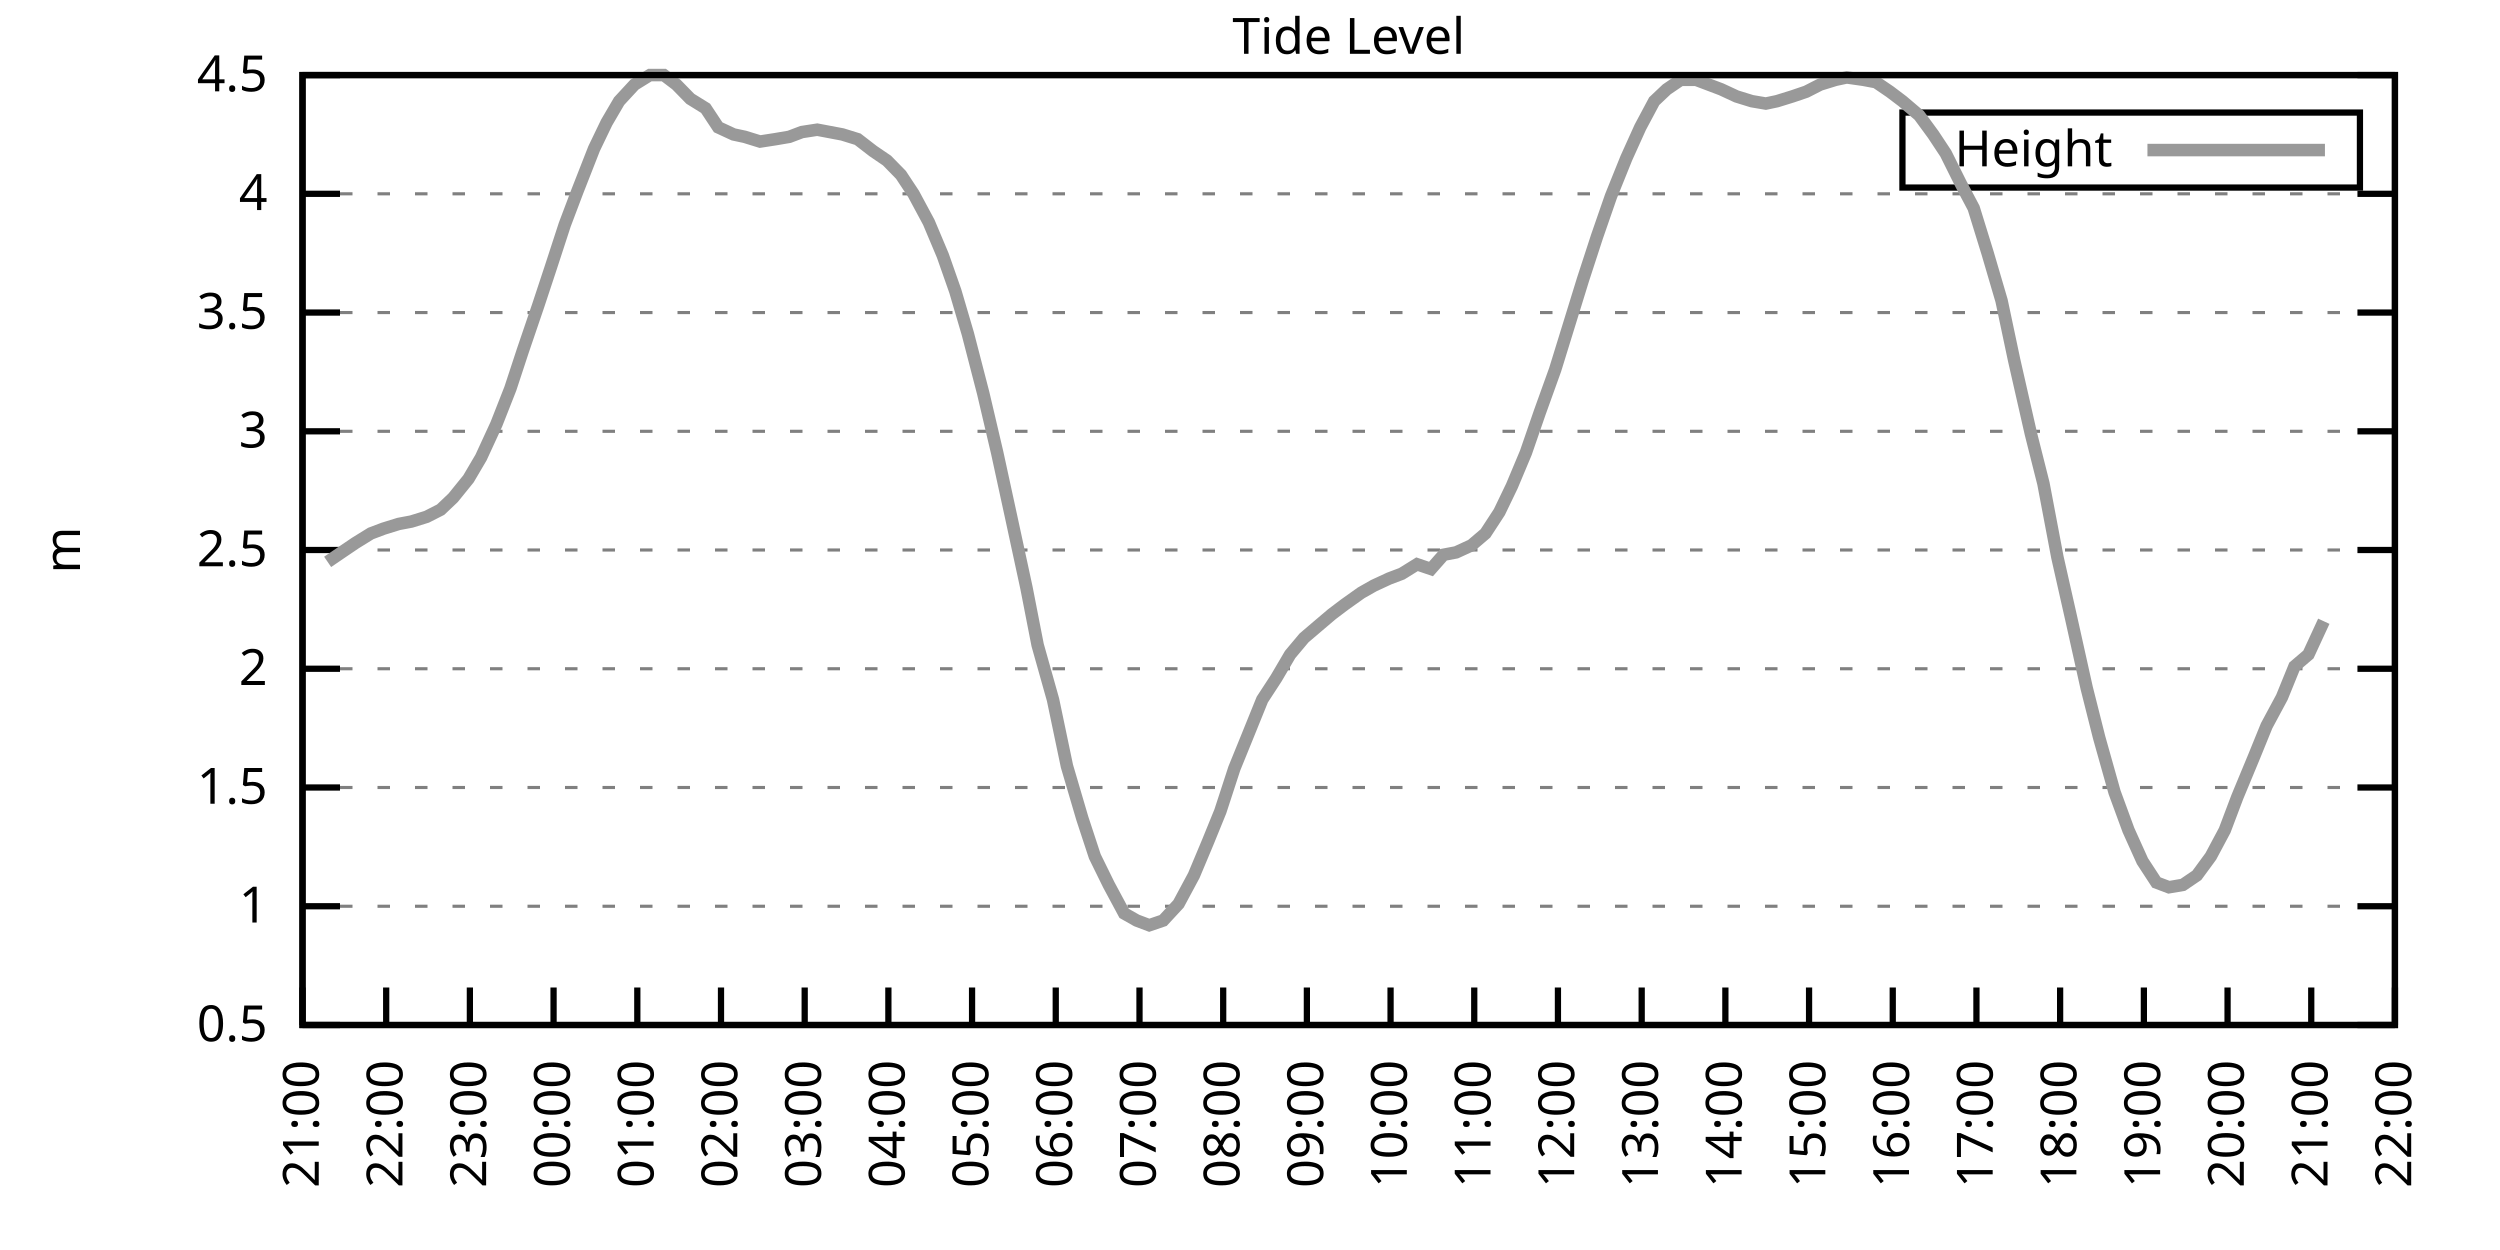
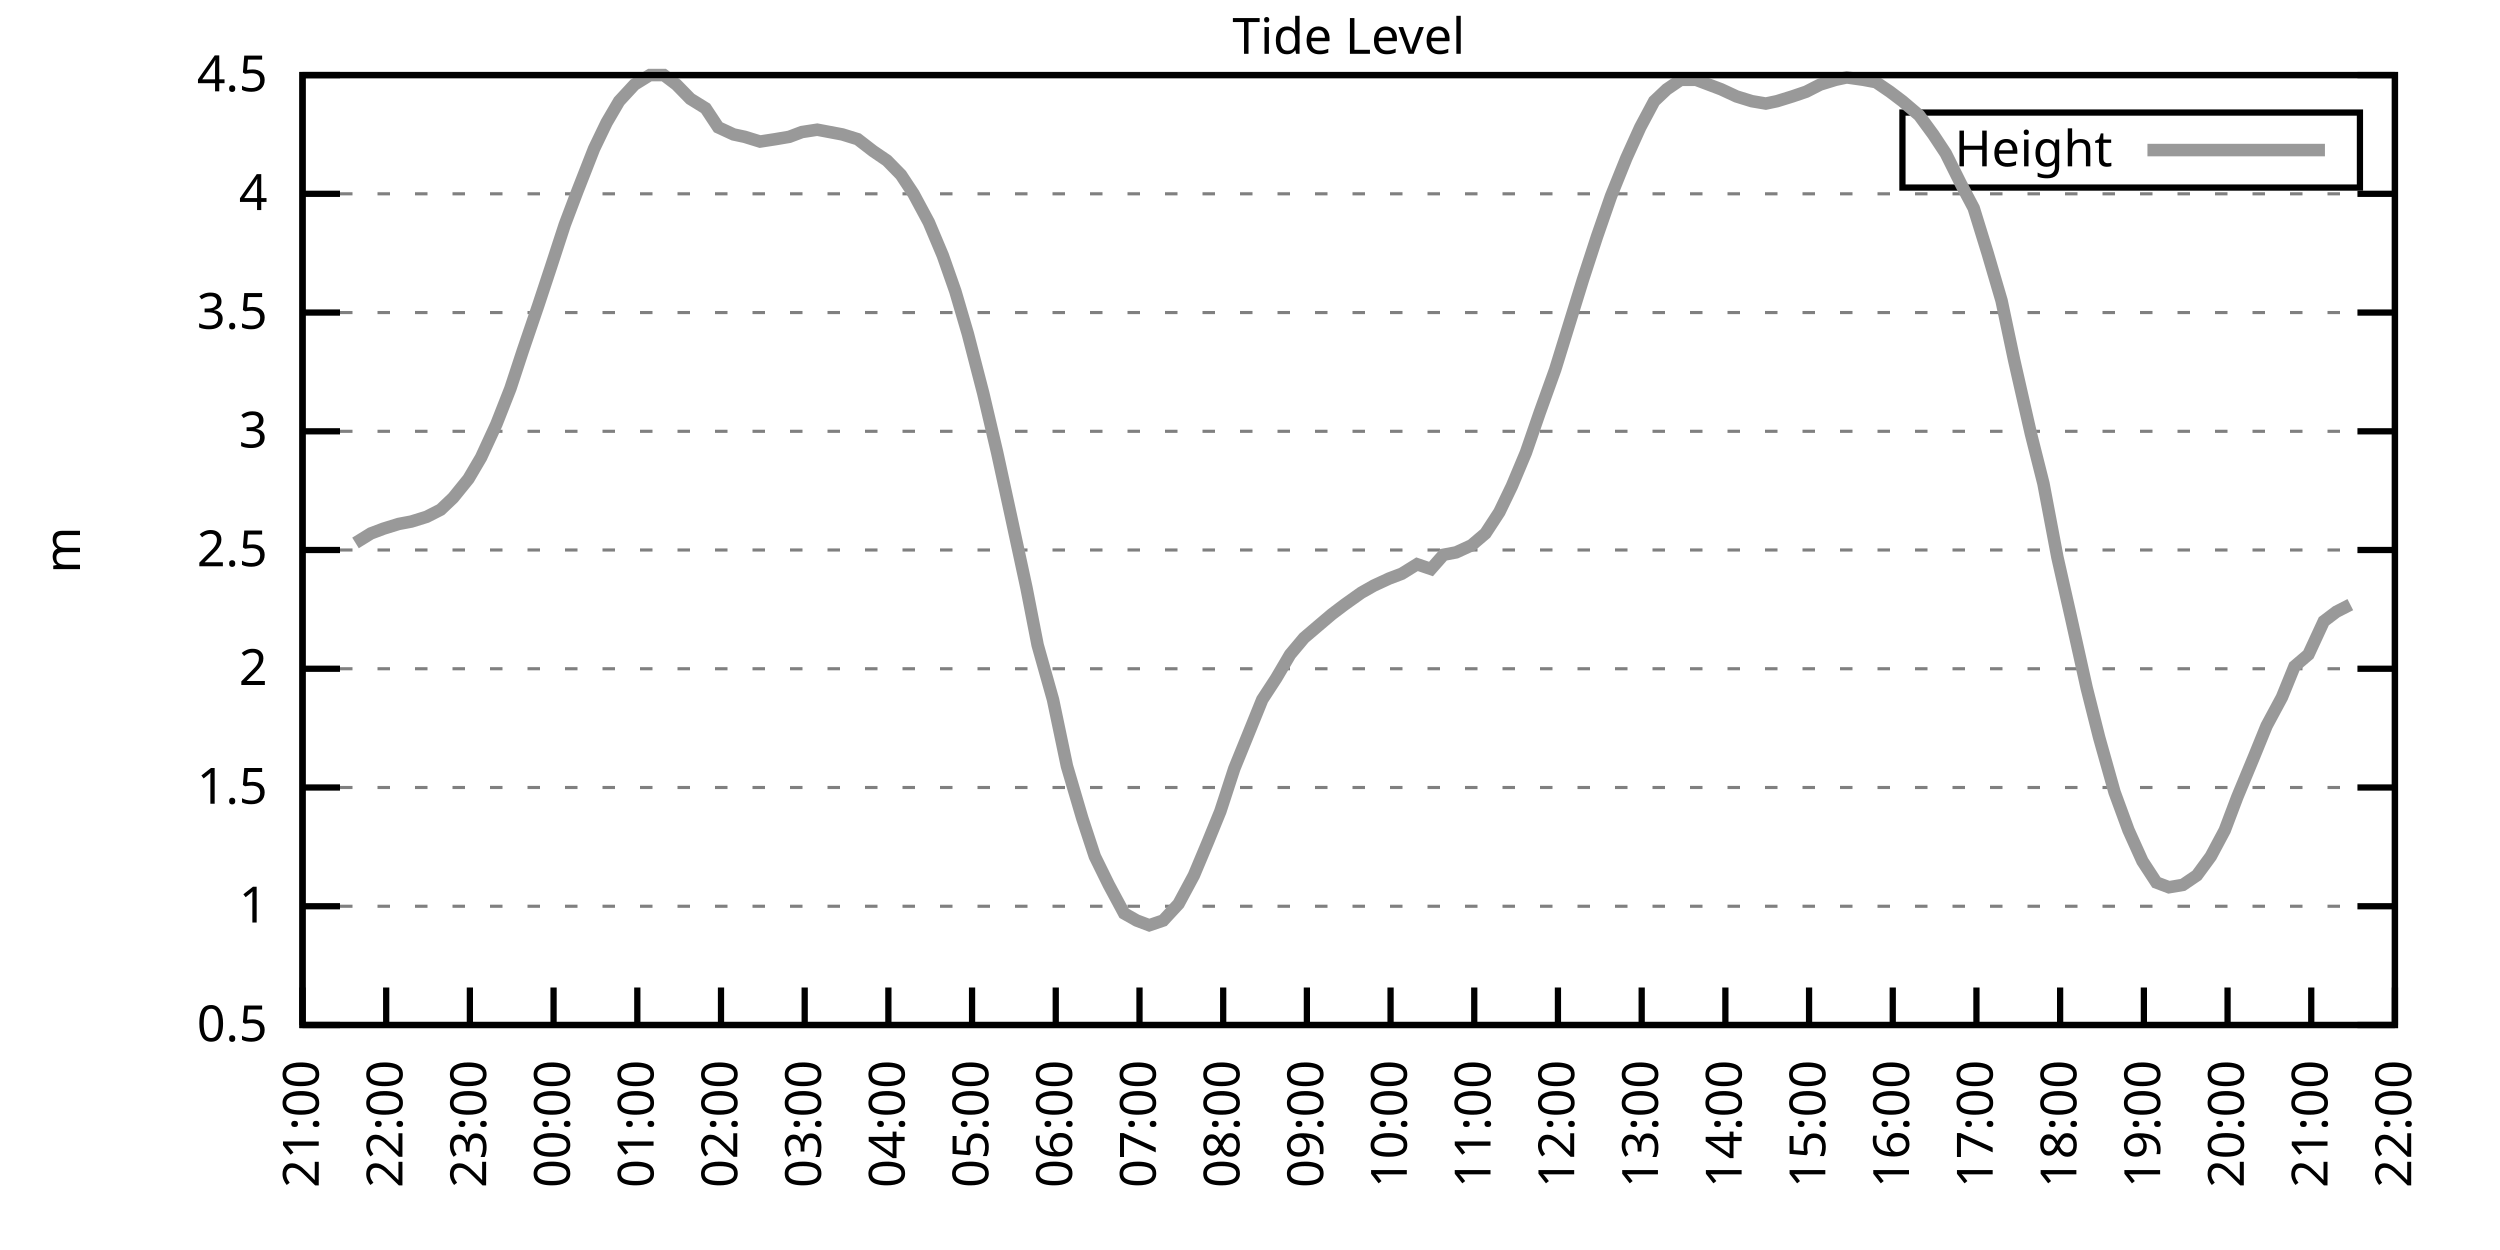
<svg xmlns="http://www.w3.org/2000/svg" xmlns:xlink="http://www.w3.org/1999/xlink" width="400" height="200" viewBox="0 0 400 200">
  <g id="gnuplot_canvas">
    <rect x="0" y="0" width="400" height="200" fill="none" />
    <defs>
      <circle id="gpDot" r="0.5" stroke-width="0.5" stroke="currentColor" />
      <path id="gpPt0" stroke-width="0.333" stroke="currentColor" d="M-1,0 h2 M0,-1 v2" />
      <path id="gpPt1" stroke-width="0.333" stroke="currentColor" d="M-1,-1 L1,1 M1,-1 L-1,1" />
      <path id="gpPt2" stroke-width="0.333" stroke="currentColor" d="M-1,0 L1,0 M0,-1 L0,1 M-1,-1 L1,1 M-1,1 L1,-1" />
      <rect id="gpPt3" stroke-width="0.333" stroke="currentColor" x="-1" y="-1" width="2" height="2" />
      <rect id="gpPt4" stroke-width="0.333" stroke="currentColor" fill="currentColor" x="-1" y="-1" width="2" height="2" />
      <circle id="gpPt5" stroke-width="0.333" stroke="currentColor" cx="0" cy="0" r="1" />
      <use xlink:href="#gpPt5" id="gpPt6" fill="currentColor" stroke="none" />
      <path id="gpPt7" stroke-width="0.333" stroke="currentColor" d="M0,-1.33 L-1.33,0.67 L1.33,0.67 z" />
      <use xlink:href="#gpPt7" id="gpPt8" fill="currentColor" stroke="none" />
      <use xlink:href="#gpPt7" id="gpPt9" stroke="currentColor" transform="rotate(180)" />
      <use xlink:href="#gpPt9" id="gpPt10" fill="currentColor" stroke="none" />
      <use xlink:href="#gpPt3" id="gpPt11" stroke="currentColor" transform="rotate(45)" />
      <use xlink:href="#gpPt11" id="gpPt12" fill="currentColor" stroke="none" />
      <path id="gpPt13" stroke-width="0.333" stroke="currentColor" d="M0,1.330 L1.265,0.411 L0.782,-1.067 L-0.782,-1.076 L-1.265,0.411 z" />
      <use xlink:href="#gpPt13" id="gpPt14" fill="currentColor" stroke="none" />
      <filter id="textbox" filterUnits="objectBoundingBox" x="0" y="0" height="1" width="1">
        <feFlood flood-color="white" flood-opacity="1" result="bgnd" />
        <feComposite in="SourceGraphic" in2="bgnd" operator="atop" />
      </filter>
      <filter id="greybox" filterUnits="objectBoundingBox" x="0" y="0" height="1" width="1">
        <feFlood flood-color="lightgrey" flood-opacity="1" result="grey" />
        <feComposite in="SourceGraphic" in2="grey" operator="atop" />
      </filter>
    </defs>
    <g fill="none" color="white" stroke="currentColor" stroke-width="1.00" stroke-linecap="butt" stroke-linejoin="miter">
</g>
    <g fill="none" color="black" stroke="currentColor" stroke-width="1.00" stroke-linecap="butt" stroke-linejoin="miter">
      <g stroke="none" shape-rendering="crispEdges">
        <polygon fill="rgb(255, 255, 255)" points="48.40,164.00 383.18,164.00 383.18,12.02 48.40,12.02 " />
      </g>
    </g>
    <g fill="none" color="black" stroke="currentColor" stroke-width="1.00" stroke-linecap="butt" stroke-linejoin="miter">
</g>
    <g fill="none" color="black" stroke="black" stroke-width="0.50" stroke-linecap="butt" stroke-linejoin="miter">
</g>
    <g fill="none" color="gray" stroke="currentColor" stroke-width="0.50" stroke-linecap="butt" stroke-linejoin="miter">
      <path stroke="gray" stroke-dasharray="2,4" class="gridline" d="M48.40,164.00 L383.19,164.00  " />
    </g>
    <g fill="none" color="gray" stroke="gray" stroke-width="1.00" stroke-linecap="butt" stroke-linejoin="miter">
</g>
    <g fill="none" color="black" stroke="currentColor" stroke-width="1.00" stroke-linecap="butt" stroke-linejoin="miter">
      <path stroke="black" d="M48.40,164.00 L54.40,164.00 M383.19,164.00 L377.19,164.00  " />
      <g transform="translate(42.80,166.60)" stroke="none" fill="black" font-family="Sans" font-size="8.00" text-anchor="end">
        <text>
          <tspan font-family="Sans"> 0.5</tspan>
        </text>
      </g>
    </g>
    <g fill="none" color="black" stroke="currentColor" stroke-width="1.00" stroke-linecap="butt" stroke-linejoin="miter">
</g>
    <g fill="none" color="black" stroke="black" stroke-width="0.50" stroke-linecap="butt" stroke-linejoin="miter">
</g>
    <g fill="none" color="gray" stroke="currentColor" stroke-width="0.50" stroke-linecap="butt" stroke-linejoin="miter">
      <path stroke="gray" stroke-dasharray="2,4" class="gridline" d="M48.40,145.00 L383.19,145.00  " />
    </g>
    <g fill="none" color="gray" stroke="gray" stroke-width="1.00" stroke-linecap="butt" stroke-linejoin="miter">
</g>
    <g fill="none" color="black" stroke="currentColor" stroke-width="1.00" stroke-linecap="butt" stroke-linejoin="miter">
      <path stroke="black" d="M48.40,145.00 L54.40,145.00 M383.19,145.00 L377.19,145.00  " />
      <g transform="translate(42.80,147.60)" stroke="none" fill="black" font-family="Sans" font-size="8.00" text-anchor="end">
        <text>
          <tspan font-family="Sans"> 1</tspan>
        </text>
      </g>
    </g>
    <g fill="none" color="black" stroke="currentColor" stroke-width="1.00" stroke-linecap="butt" stroke-linejoin="miter">
</g>
    <g fill="none" color="black" stroke="black" stroke-width="0.50" stroke-linecap="butt" stroke-linejoin="miter">
</g>
    <g fill="none" color="gray" stroke="currentColor" stroke-width="0.50" stroke-linecap="butt" stroke-linejoin="miter">
      <path stroke="gray" stroke-dasharray="2,4" class="gridline" d="M48.40,126.00 L383.19,126.00  " />
    </g>
    <g fill="none" color="gray" stroke="gray" stroke-width="1.00" stroke-linecap="butt" stroke-linejoin="miter">
</g>
    <g fill="none" color="black" stroke="currentColor" stroke-width="1.00" stroke-linecap="butt" stroke-linejoin="miter">
      <path stroke="black" d="M48.40,126.00 L54.40,126.00 M383.19,126.00 L377.19,126.00  " />
      <g transform="translate(42.80,128.60)" stroke="none" fill="black" font-family="Sans" font-size="8.00" text-anchor="end">
        <text>
          <tspan font-family="Sans"> 1.5</tspan>
        </text>
      </g>
    </g>
    <g fill="none" color="black" stroke="currentColor" stroke-width="1.00" stroke-linecap="butt" stroke-linejoin="miter">
</g>
    <g fill="none" color="black" stroke="black" stroke-width="0.50" stroke-linecap="butt" stroke-linejoin="miter">
</g>
    <g fill="none" color="gray" stroke="currentColor" stroke-width="0.50" stroke-linecap="butt" stroke-linejoin="miter">
      <path stroke="gray" stroke-dasharray="2,4" class="gridline" d="M48.40,107.00 L383.19,107.00  " />
    </g>
    <g fill="none" color="gray" stroke="gray" stroke-width="1.00" stroke-linecap="butt" stroke-linejoin="miter">
</g>
    <g fill="none" color="black" stroke="currentColor" stroke-width="1.00" stroke-linecap="butt" stroke-linejoin="miter">
      <path stroke="black" d="M48.40,107.00 L54.40,107.00 M383.19,107.00 L377.19,107.00  " />
      <g transform="translate(42.80,109.60)" stroke="none" fill="black" font-family="Sans" font-size="8.00" text-anchor="end">
        <text>
          <tspan font-family="Sans"> 2</tspan>
        </text>
      </g>
    </g>
    <g fill="none" color="black" stroke="currentColor" stroke-width="1.00" stroke-linecap="butt" stroke-linejoin="miter">
</g>
    <g fill="none" color="black" stroke="black" stroke-width="0.50" stroke-linecap="butt" stroke-linejoin="miter">
</g>
    <g fill="none" color="gray" stroke="currentColor" stroke-width="0.50" stroke-linecap="butt" stroke-linejoin="miter">
      <path stroke="gray" stroke-dasharray="2,4" class="gridline" d="M48.40,88.00 L383.19,88.00  " />
    </g>
    <g fill="none" color="gray" stroke="gray" stroke-width="1.00" stroke-linecap="butt" stroke-linejoin="miter">
</g>
    <g fill="none" color="black" stroke="currentColor" stroke-width="1.00" stroke-linecap="butt" stroke-linejoin="miter">
      <path stroke="black" d="M48.40,88.00 L54.40,88.00 M383.19,88.00 L377.19,88.00  " />
      <g transform="translate(42.80,90.60)" stroke="none" fill="black" font-family="Sans" font-size="8.00" text-anchor="end">
        <text>
          <tspan font-family="Sans"> 2.5</tspan>
        </text>
      </g>
    </g>
    <g fill="none" color="black" stroke="currentColor" stroke-width="1.00" stroke-linecap="butt" stroke-linejoin="miter">
</g>
    <g fill="none" color="black" stroke="black" stroke-width="0.50" stroke-linecap="butt" stroke-linejoin="miter">
</g>
    <g fill="none" color="gray" stroke="currentColor" stroke-width="0.50" stroke-linecap="butt" stroke-linejoin="miter">
      <path stroke="gray" stroke-dasharray="2,4" class="gridline" d="M48.40,69.01 L383.19,69.01  " />
    </g>
    <g fill="none" color="gray" stroke="gray" stroke-width="1.00" stroke-linecap="butt" stroke-linejoin="miter">
</g>
    <g fill="none" color="black" stroke="currentColor" stroke-width="1.00" stroke-linecap="butt" stroke-linejoin="miter">
      <path stroke="black" d="M48.40,69.01 L54.40,69.01 M383.19,69.01 L377.19,69.01  " />
      <g transform="translate(42.80,71.61)" stroke="none" fill="black" font-family="Sans" font-size="8.00" text-anchor="end">
        <text>
          <tspan font-family="Sans"> 3</tspan>
        </text>
      </g>
    </g>
    <g fill="none" color="black" stroke="currentColor" stroke-width="1.00" stroke-linecap="butt" stroke-linejoin="miter">
</g>
    <g fill="none" color="black" stroke="black" stroke-width="0.50" stroke-linecap="butt" stroke-linejoin="miter">
</g>
    <g fill="none" color="gray" stroke="currentColor" stroke-width="0.50" stroke-linecap="butt" stroke-linejoin="miter">
      <path stroke="gray" stroke-dasharray="2,4" class="gridline" d="M48.40,50.01 L383.19,50.01  " />
    </g>
    <g fill="none" color="gray" stroke="gray" stroke-width="1.00" stroke-linecap="butt" stroke-linejoin="miter">
</g>
    <g fill="none" color="black" stroke="currentColor" stroke-width="1.00" stroke-linecap="butt" stroke-linejoin="miter">
      <path stroke="black" d="M48.40,50.01 L54.40,50.01 M383.19,50.01 L377.19,50.01  " />
      <g transform="translate(42.80,52.61)" stroke="none" fill="black" font-family="Sans" font-size="8.00" text-anchor="end">
        <text>
          <tspan font-family="Sans"> 3.5</tspan>
        </text>
      </g>
    </g>
    <g fill="none" color="black" stroke="currentColor" stroke-width="1.00" stroke-linecap="butt" stroke-linejoin="miter">
</g>
    <g fill="none" color="black" stroke="black" stroke-width="0.50" stroke-linecap="butt" stroke-linejoin="miter">
</g>
    <g fill="none" color="gray" stroke="currentColor" stroke-width="0.50" stroke-linecap="butt" stroke-linejoin="miter">
      <path stroke="gray" stroke-dasharray="2,4" class="gridline" d="M48.40,31.01 L383.19,31.01  " />
    </g>
    <g fill="none" color="gray" stroke="gray" stroke-width="1.00" stroke-linecap="butt" stroke-linejoin="miter">
</g>
    <g fill="none" color="black" stroke="currentColor" stroke-width="1.00" stroke-linecap="butt" stroke-linejoin="miter">
      <path stroke="black" d="M48.40,31.01 L54.40,31.01 M383.19,31.01 L377.19,31.01  " />
      <g transform="translate(42.80,33.61)" stroke="none" fill="black" font-family="Sans" font-size="8.00" text-anchor="end">
        <text>
          <tspan font-family="Sans"> 4</tspan>
        </text>
      </g>
    </g>
    <g fill="none" color="black" stroke="currentColor" stroke-width="1.00" stroke-linecap="butt" stroke-linejoin="miter">
</g>
    <g fill="none" color="black" stroke="black" stroke-width="0.50" stroke-linecap="butt" stroke-linejoin="miter">
</g>
    <g fill="none" color="gray" stroke="currentColor" stroke-width="0.50" stroke-linecap="butt" stroke-linejoin="miter">
      <path stroke="gray" stroke-dasharray="2,4" class="gridline" d="M48.40,12.01 L383.19,12.01  " />
    </g>
    <g fill="none" color="gray" stroke="gray" stroke-width="1.00" stroke-linecap="butt" stroke-linejoin="miter">
</g>
    <g fill="none" color="black" stroke="currentColor" stroke-width="1.00" stroke-linecap="butt" stroke-linejoin="miter">
      <path stroke="black" d="M48.40,12.01 L54.40,12.01 M383.19,12.01 L377.19,12.01  " />
      <g transform="translate(42.80,14.61)" stroke="none" fill="black" font-family="Sans" font-size="8.00" text-anchor="end">
        <text>
          <tspan font-family="Sans"> 4.5</tspan>
        </text>
      </g>
    </g>
    <g fill="none" color="black" stroke="currentColor" stroke-width="1.00" stroke-linecap="butt" stroke-linejoin="miter">
      <path stroke="black" d="M48.40,164.00 L48.40,158.00  " />
      <g transform="translate(51.00,169.60) rotate(270.00)" stroke="none" fill="black" font-family="Sans" font-size="8.00" text-anchor="end">
        <text>
          <tspan font-family="Sans">21:00</tspan>
        </text>
      </g>
    </g>
    <g fill="none" color="black" stroke="currentColor" stroke-width="1.00" stroke-linecap="butt" stroke-linejoin="miter">
      <path stroke="black" d="M61.79,164.00 L61.79,158.00  " />
      <g transform="translate(64.39,169.60) rotate(270.00)" stroke="none" fill="black" font-family="Sans" font-size="8.00" text-anchor="end">
        <text>
          <tspan font-family="Sans">22:00</tspan>
        </text>
      </g>
    </g>
    <g fill="none" color="black" stroke="currentColor" stroke-width="1.00" stroke-linecap="butt" stroke-linejoin="miter">
      <path stroke="black" d="M75.18,164.00 L75.18,158.00  " />
      <g transform="translate(77.78,169.60) rotate(270.00)" stroke="none" fill="black" font-family="Sans" font-size="8.00" text-anchor="end">
        <text>
          <tspan font-family="Sans">23:00</tspan>
        </text>
      </g>
    </g>
    <g fill="none" color="black" stroke="currentColor" stroke-width="1.00" stroke-linecap="butt" stroke-linejoin="miter">
      <path stroke="black" d="M88.57,164.00 L88.57,158.00  " />
      <g transform="translate(91.17,169.60) rotate(270.00)" stroke="none" fill="black" font-family="Sans" font-size="8.00" text-anchor="end">
        <text>
          <tspan font-family="Sans">00:00</tspan>
        </text>
      </g>
    </g>
    <g fill="none" color="black" stroke="currentColor" stroke-width="1.00" stroke-linecap="butt" stroke-linejoin="miter">
      <path stroke="black" d="M101.97,164.00 L101.97,158.00  " />
      <g transform="translate(104.57,169.60) rotate(270.00)" stroke="none" fill="black" font-family="Sans" font-size="8.00" text-anchor="end">
        <text>
          <tspan font-family="Sans">01:00</tspan>
        </text>
      </g>
    </g>
    <g fill="none" color="black" stroke="currentColor" stroke-width="1.00" stroke-linecap="butt" stroke-linejoin="miter">
      <path stroke="black" d="M115.36,164.00 L115.36,158.00  " />
      <g transform="translate(117.96,169.60) rotate(270.00)" stroke="none" fill="black" font-family="Sans" font-size="8.00" text-anchor="end">
        <text>
          <tspan font-family="Sans">02:00</tspan>
        </text>
      </g>
    </g>
    <g fill="none" color="black" stroke="currentColor" stroke-width="1.00" stroke-linecap="butt" stroke-linejoin="miter">
      <path stroke="black" d="M128.75,164.00 L128.75,158.00  " />
      <g transform="translate(131.35,169.60) rotate(270.00)" stroke="none" fill="black" font-family="Sans" font-size="8.00" text-anchor="end">
        <text>
          <tspan font-family="Sans">03:00</tspan>
        </text>
      </g>
    </g>
    <g fill="none" color="black" stroke="currentColor" stroke-width="1.00" stroke-linecap="butt" stroke-linejoin="miter">
      <path stroke="black" d="M142.14,164.00 L142.14,158.00  " />
      <g transform="translate(144.74,169.60) rotate(270.00)" stroke="none" fill="black" font-family="Sans" font-size="8.00" text-anchor="end">
        <text>
          <tspan font-family="Sans">04:00</tspan>
        </text>
      </g>
    </g>
    <g fill="none" color="black" stroke="currentColor" stroke-width="1.00" stroke-linecap="butt" stroke-linejoin="miter">
      <path stroke="black" d="M155.53,164.00 L155.53,158.00  " />
      <g transform="translate(158.13,169.60) rotate(270.00)" stroke="none" fill="black" font-family="Sans" font-size="8.00" text-anchor="end">
        <text>
          <tspan font-family="Sans">05:00</tspan>
        </text>
      </g>
    </g>
    <g fill="none" color="black" stroke="currentColor" stroke-width="1.00" stroke-linecap="butt" stroke-linejoin="miter">
      <path stroke="black" d="M168.92,164.00 L168.92,158.00  " />
      <g transform="translate(171.52,169.60) rotate(270.00)" stroke="none" fill="black" font-family="Sans" font-size="8.00" text-anchor="end">
        <text>
          <tspan font-family="Sans">06:00</tspan>
        </text>
      </g>
    </g>
    <g fill="none" color="black" stroke="currentColor" stroke-width="1.00" stroke-linecap="butt" stroke-linejoin="miter">
      <path stroke="black" d="M182.32,164.00 L182.32,158.00  " />
      <g transform="translate(184.92,169.60) rotate(270.00)" stroke="none" fill="black" font-family="Sans" font-size="8.00" text-anchor="end">
        <text>
          <tspan font-family="Sans">07:00</tspan>
        </text>
      </g>
    </g>
    <g fill="none" color="black" stroke="currentColor" stroke-width="1.00" stroke-linecap="butt" stroke-linejoin="miter">
      <path stroke="black" d="M195.71,164.00 L195.71,158.00  " />
      <g transform="translate(198.31,169.60) rotate(270.00)" stroke="none" fill="black" font-family="Sans" font-size="8.00" text-anchor="end">
        <text>
          <tspan font-family="Sans">08:00</tspan>
        </text>
      </g>
    </g>
    <g fill="none" color="black" stroke="currentColor" stroke-width="1.00" stroke-linecap="butt" stroke-linejoin="miter">
      <path stroke="black" d="M209.10,164.00 L209.10,158.00  " />
      <g transform="translate(211.70,169.60) rotate(270.00)" stroke="none" fill="black" font-family="Sans" font-size="8.00" text-anchor="end">
        <text>
          <tspan font-family="Sans">09:00</tspan>
        </text>
      </g>
    </g>
    <g fill="none" color="black" stroke="currentColor" stroke-width="1.00" stroke-linecap="butt" stroke-linejoin="miter">
      <path stroke="black" d="M222.49,164.00 L222.49,158.00  " />
      <g transform="translate(225.09,169.60) rotate(270.00)" stroke="none" fill="black" font-family="Sans" font-size="8.00" text-anchor="end">
        <text>
          <tspan font-family="Sans">10:00</tspan>
        </text>
      </g>
    </g>
    <g fill="none" color="black" stroke="currentColor" stroke-width="1.00" stroke-linecap="butt" stroke-linejoin="miter">
      <path stroke="black" d="M235.88,164.00 L235.88,158.00  " />
      <g transform="translate(238.48,169.60) rotate(270.00)" stroke="none" fill="black" font-family="Sans" font-size="8.00" text-anchor="end">
        <text>
          <tspan font-family="Sans">11:00</tspan>
        </text>
      </g>
    </g>
    <g fill="none" color="black" stroke="currentColor" stroke-width="1.00" stroke-linecap="butt" stroke-linejoin="miter">
      <path stroke="black" d="M249.27,164.00 L249.27,158.00  " />
      <g transform="translate(251.87,169.60) rotate(270.00)" stroke="none" fill="black" font-family="Sans" font-size="8.00" text-anchor="end">
        <text>
          <tspan font-family="Sans">12:00</tspan>
        </text>
      </g>
    </g>
    <g fill="none" color="black" stroke="currentColor" stroke-width="1.00" stroke-linecap="butt" stroke-linejoin="miter">
      <path stroke="black" d="M262.67,164.00 L262.67,158.00  " />
      <g transform="translate(265.27,169.60) rotate(270.00)" stroke="none" fill="black" font-family="Sans" font-size="8.00" text-anchor="end">
        <text>
          <tspan font-family="Sans">13:00</tspan>
        </text>
      </g>
    </g>
    <g fill="none" color="black" stroke="currentColor" stroke-width="1.00" stroke-linecap="butt" stroke-linejoin="miter">
      <path stroke="black" d="M276.06,164.00 L276.06,158.00  " />
      <g transform="translate(278.66,169.60) rotate(270.00)" stroke="none" fill="black" font-family="Sans" font-size="8.00" text-anchor="end">
        <text>
          <tspan font-family="Sans">14:00</tspan>
        </text>
      </g>
    </g>
    <g fill="none" color="black" stroke="currentColor" stroke-width="1.00" stroke-linecap="butt" stroke-linejoin="miter">
      <path stroke="black" d="M289.45,164.00 L289.45,158.00  " />
      <g transform="translate(292.05,169.60) rotate(270.00)" stroke="none" fill="black" font-family="Sans" font-size="8.00" text-anchor="end">
        <text>
          <tspan font-family="Sans">15:00</tspan>
        </text>
      </g>
    </g>
    <g fill="none" color="black" stroke="currentColor" stroke-width="1.00" stroke-linecap="butt" stroke-linejoin="miter">
      <path stroke="black" d="M302.84,164.00 L302.84,158.00  " />
      <g transform="translate(305.44,169.60) rotate(270.00)" stroke="none" fill="black" font-family="Sans" font-size="8.00" text-anchor="end">
        <text>
          <tspan font-family="Sans">16:00</tspan>
        </text>
      </g>
    </g>
    <g fill="none" color="black" stroke="currentColor" stroke-width="1.00" stroke-linecap="butt" stroke-linejoin="miter">
      <path stroke="black" d="M316.23,164.00 L316.23,158.00  " />
      <g transform="translate(318.83,169.60) rotate(270.00)" stroke="none" fill="black" font-family="Sans" font-size="8.00" text-anchor="end">
        <text>
          <tspan font-family="Sans">17:00</tspan>
        </text>
      </g>
    </g>
    <g fill="none" color="black" stroke="currentColor" stroke-width="1.00" stroke-linecap="butt" stroke-linejoin="miter">
      <path stroke="black" d="M329.62,164.00 L329.62,158.00  " />
      <g transform="translate(332.22,169.60) rotate(270.00)" stroke="none" fill="black" font-family="Sans" font-size="8.00" text-anchor="end">
        <text>
          <tspan font-family="Sans">18:00</tspan>
        </text>
      </g>
    </g>
    <g fill="none" color="black" stroke="currentColor" stroke-width="1.00" stroke-linecap="butt" stroke-linejoin="miter">
      <path stroke="black" d="M343.02,164.00 L343.02,158.00  " />
      <g transform="translate(345.62,169.60) rotate(270.00)" stroke="none" fill="black" font-family="Sans" font-size="8.00" text-anchor="end">
        <text>
          <tspan font-family="Sans">19:00</tspan>
        </text>
      </g>
    </g>
    <g fill="none" color="black" stroke="currentColor" stroke-width="1.00" stroke-linecap="butt" stroke-linejoin="miter">
      <path stroke="black" d="M356.41,164.00 L356.41,158.00  " />
      <g transform="translate(359.01,169.60) rotate(270.00)" stroke="none" fill="black" font-family="Sans" font-size="8.00" text-anchor="end">
        <text>
          <tspan font-family="Sans">20:00</tspan>
        </text>
      </g>
    </g>
    <g fill="none" color="black" stroke="currentColor" stroke-width="1.00" stroke-linecap="butt" stroke-linejoin="miter">
      <path stroke="black" d="M369.80,164.00 L369.80,158.00  " />
      <g transform="translate(372.40,169.60) rotate(270.00)" stroke="none" fill="black" font-family="Sans" font-size="8.00" text-anchor="end">
        <text>
          <tspan font-family="Sans">21:00</tspan>
        </text>
      </g>
    </g>
    <g fill="none" color="black" stroke="currentColor" stroke-width="1.00" stroke-linecap="butt" stroke-linejoin="miter">
      <path stroke="black" d="M383.19,164.00 L383.19,158.00  " />
      <g transform="translate(385.79,169.60) rotate(270.00)" stroke="none" fill="black" font-family="Sans" font-size="8.00" text-anchor="end">
        <text>
          <tspan font-family="Sans">22:00</tspan>
        </text>
      </g>
    </g>
    <g fill="none" color="black" stroke="currentColor" stroke-width="1.00" stroke-linecap="butt" stroke-linejoin="miter">
</g>
    <g fill="none" color="black" stroke="currentColor" stroke-width="1.00" stroke-linecap="butt" stroke-linejoin="miter">
      <path stroke="black" d="M48.40,12.01 L48.40,164.00 L383.19,164.00 L383.19,12.01 L48.40,12.01 Z  " />
    </g>
    <g fill="none" color="black" stroke="currentColor" stroke-width="1.00" stroke-linecap="butt" stroke-linejoin="miter">
</g>
    <g fill="none" color="black" stroke="currentColor" stroke-width="1.00" stroke-linecap="butt" stroke-linejoin="miter">
      <path stroke="black" d="M304.39,30.01 L304.39,18.01 L377.59,18.01 L377.59,30.01 L304.39,30.01 Z  " />
    </g>
    <g id="Tide_level_plot_1">
      <g fill="none" color="white" stroke="black" stroke-width="2.00" stroke-linecap="butt" stroke-linejoin="miter">
</g>
      <g fill="none" color="black" stroke="currentColor" stroke-width="2.00" stroke-linecap="butt" stroke-linejoin="miter">
        <g transform="translate(337.99,26.61)" stroke="none" fill="black" font-family="Sans" font-size="8.00" text-anchor="end">
          <text>
            <tspan font-family="Sans">Height</tspan>
          </text>
        </g>
      </g>
      <g fill="none" color="black" stroke="currentColor" stroke-width="2.00" stroke-linecap="butt" stroke-linejoin="miter">
-         <path stroke="rgb(153, 153, 153)" d="M343.59,24.01 L371.99,24.01 M52.42,89.90 L54.65,88.38 L56.88,86.87 L59.34,85.35 L61.35,84.59 L63.80,83.83   L65.81,83.45 L68.26,82.69 L70.50,81.55 L72.50,79.65 L74.96,76.61 L76.97,73.19 L79.42,67.87 L81.66,62.17   L83.66,56.09 L86.12,48.87 L88.13,42.79 L90.36,35.95 L92.37,30.63 L95.05,23.79 L97.06,19.61 L99.06,16.19   L101.52,13.53 L103.98,12.01 L106.21,12.01 L108.22,13.53 L110.45,15.81 L112.90,17.33 L114.91,20.37 L117.37,21.51   L119.15,21.89 L121.61,22.65 L124.06,22.27 L126.29,21.89 L128.30,21.13 L130.76,20.75 L132.77,21.13 L134.78,21.51   L137.23,22.27 L139.69,24.17 L141.92,25.69 L144.15,27.97 L146.16,31.01 L148.61,35.57 L150.85,40.89 L152.85,46.59   L154.86,53.43 L157.32,62.93 L159.55,72.43 L161.78,82.69 L164.24,94.08 L166.02,103.20 L168.48,111.94 L170.71,122.58   L173.17,130.94 L175.17,137.02 L177.41,141.58 L179.86,146.14 L181.87,147.28 L183.88,148.04 L186.11,147.28 L188.57,144.62   L191.02,140.06 L193.25,134.74 L195.26,129.80 L197.49,122.96 L199.50,118.02 L201.96,111.94 L204.19,108.52 L206.42,104.72   L208.65,102.06 L210.88,100.16 L213.12,98.26 L215.13,96.74 L217.80,94.84 L219.81,93.70 L222.27,92.56 L224.28,91.80   L226.73,90.28 L228.96,91.04 L230.97,88.76 L232.98,88.38 L235.44,87.25 L237.67,85.35 L239.90,81.93 L241.91,77.75   L244.14,72.43 L246.37,65.97 L248.83,59.13 L251.06,51.91 L253.29,44.69 L255.52,37.85 L257.76,31.39 L260.21,25.31   L262.44,20.37 L264.67,16.19 L266.68,14.29 L268.92,12.77 L271.37,12.77 L273.38,13.53 L275.39,14.29 L277.84,15.43   L280.30,16.19 L282.53,16.57 L284.32,16.19 L286.77,15.43 L289.00,14.67 L291.23,13.53 L293.69,12.77 L295.48,12.39   L298.15,12.77 L300.16,13.15 L302.39,14.67 L304.40,16.19 L307.08,18.47 L309.31,21.51 L311.32,24.55 L313.78,29.49   L315.79,33.29 L318.02,40.51 L320.25,48.11 L322.26,57.61 L324.94,69.39 L326.95,77.37 L329.18,89.14 L331.41,99.02   L333.86,110.04 L335.87,118.02 L338.33,126.76 L340.56,132.84 L342.79,137.78 L345.02,141.20 L347.03,141.96 L349.26,141.58   L351.50,140.06 L353.73,137.02 L355.96,132.84 L357.97,127.52 L360.65,121.06 L362.66,116.12 L365.11,111.56 L367.12,106.62   L369.35,104.72 L371.81,99.40  " />
+         <path stroke="rgb(153, 153, 153)" d="M343.59,24.01 L371.99,24.01 M56.88,86.87 L59.34,85.35 L61.35,84.59 L63.80,83.83 L65.81,83.45 L68.26,82.69   L70.50,81.55 L72.50,79.65 L74.96,76.61 L76.97,73.19 L79.42,67.87 L81.66,62.17 L83.66,56.09 L86.12,48.87   L88.13,42.79 L90.36,35.95 L92.37,30.63 L95.05,23.79 L97.06,19.61 L99.06,16.19 L101.52,13.53 L103.98,12.01   L106.21,12.01 L108.22,13.53 L110.45,15.81 L112.90,17.33 L114.91,20.37 L117.37,21.51 L119.15,21.89 L121.61,22.65   L124.06,22.27 L126.29,21.89 L128.30,21.13 L130.76,20.75 L132.77,21.13 L134.78,21.51 L137.23,22.27 L139.69,24.17   L141.92,25.69 L144.15,27.97 L146.16,31.01 L148.61,35.57 L150.85,40.89 L152.85,46.59 L154.86,53.43 L157.32,62.93   L159.55,72.43 L161.78,82.69 L164.24,94.08 L166.02,103.20 L168.48,111.94 L170.71,122.58 L173.17,130.94 L175.17,137.02   L177.41,141.58 L179.86,146.14 L181.87,147.28 L183.88,148.04 L186.11,147.28 L188.57,144.62 L191.02,140.06 L193.25,134.74   L195.26,129.80 L197.49,122.96 L199.50,118.02 L201.96,111.94 L204.19,108.52 L206.42,104.72 L208.65,102.06 L210.88,100.16   L213.12,98.26 L215.13,96.74 L217.80,94.84 L219.81,93.70 L222.27,92.56 L224.28,91.80 L226.73,90.28 L228.96,91.04   L230.97,88.76 L232.98,88.38 L235.44,87.25 L237.67,85.35 L239.90,81.93 L241.91,77.75 L244.14,72.43 L246.37,65.97   L248.83,59.13 L251.06,51.91 L253.29,44.69 L255.52,37.85 L257.76,31.39 L260.21,25.31 L262.44,20.37 L264.67,16.19   L266.68,14.29 L268.92,12.77 L271.37,12.77 L273.38,13.53 L275.39,14.29 L277.84,15.43 L280.30,16.19 L282.53,16.57   L284.32,16.19 L286.77,15.43 L289.00,14.67 L291.23,13.53 L293.69,12.77 L295.48,12.39 L298.15,12.77 L300.16,13.15   L302.39,14.67 L304.40,16.19 L307.08,18.47 L309.31,21.51 L311.32,24.55 L313.78,29.49 L315.79,33.29 L318.02,40.51   L320.25,48.11 L322.26,57.61 L324.94,69.39 L326.95,77.37 L329.18,89.14 L331.41,99.02 L333.86,110.04 L335.87,118.02   L338.33,126.76 L340.56,132.84 L342.79,137.78 L345.02,141.20 L347.03,141.96 L349.26,141.58 L351.50,140.06 L353.73,137.02   L355.96,132.84 L357.97,127.52 L360.65,121.06 L362.66,116.12 L365.11,111.56 L367.12,106.62 L369.35,104.72 L371.81,99.40   L373.82,97.88 L376.05,96.74  " />
      </g>
    </g>
    <g fill="none" color="black" stroke="currentColor" stroke-width="2.00" stroke-linecap="butt" stroke-linejoin="miter">
</g>
    <g fill="none" color="black" stroke="black" stroke-width="1.00" stroke-linecap="butt" stroke-linejoin="miter">
</g>
    <g fill="none" color="black" stroke="currentColor" stroke-width="1.00" stroke-linecap="butt" stroke-linejoin="miter">
      <path stroke="black" d="M48.40,12.01 L48.40,164.00 L383.19,164.00 L383.19,12.01 L48.40,12.01 Z  " />
      <g transform="translate(12.80,88.01) rotate(270.00)" stroke="none" fill="black" font-family="Sans" font-size="8.00" text-anchor="middle">
        <text>
          <tspan font-family="Sans">m</tspan>
        </text>
      </g>
    </g>
    <g fill="none" color="black" stroke="currentColor" stroke-width="1.00" stroke-linecap="butt" stroke-linejoin="miter">
</g>
    <g fill="none" color="black" stroke="currentColor" stroke-width="1.00" stroke-linecap="butt" stroke-linejoin="miter">
      <g transform="translate(215.79,8.61)" stroke="none" fill="black" font-family="Sans" font-size="8.00" text-anchor="middle">
        <text>
          <tspan font-family="Sans">Tide Level</tspan>
        </text>
      </g>
    </g>
    <g fill="none" color="black" stroke="currentColor" stroke-width="1.00" stroke-linecap="butt" stroke-linejoin="miter">
</g>
  </g>
</svg>
